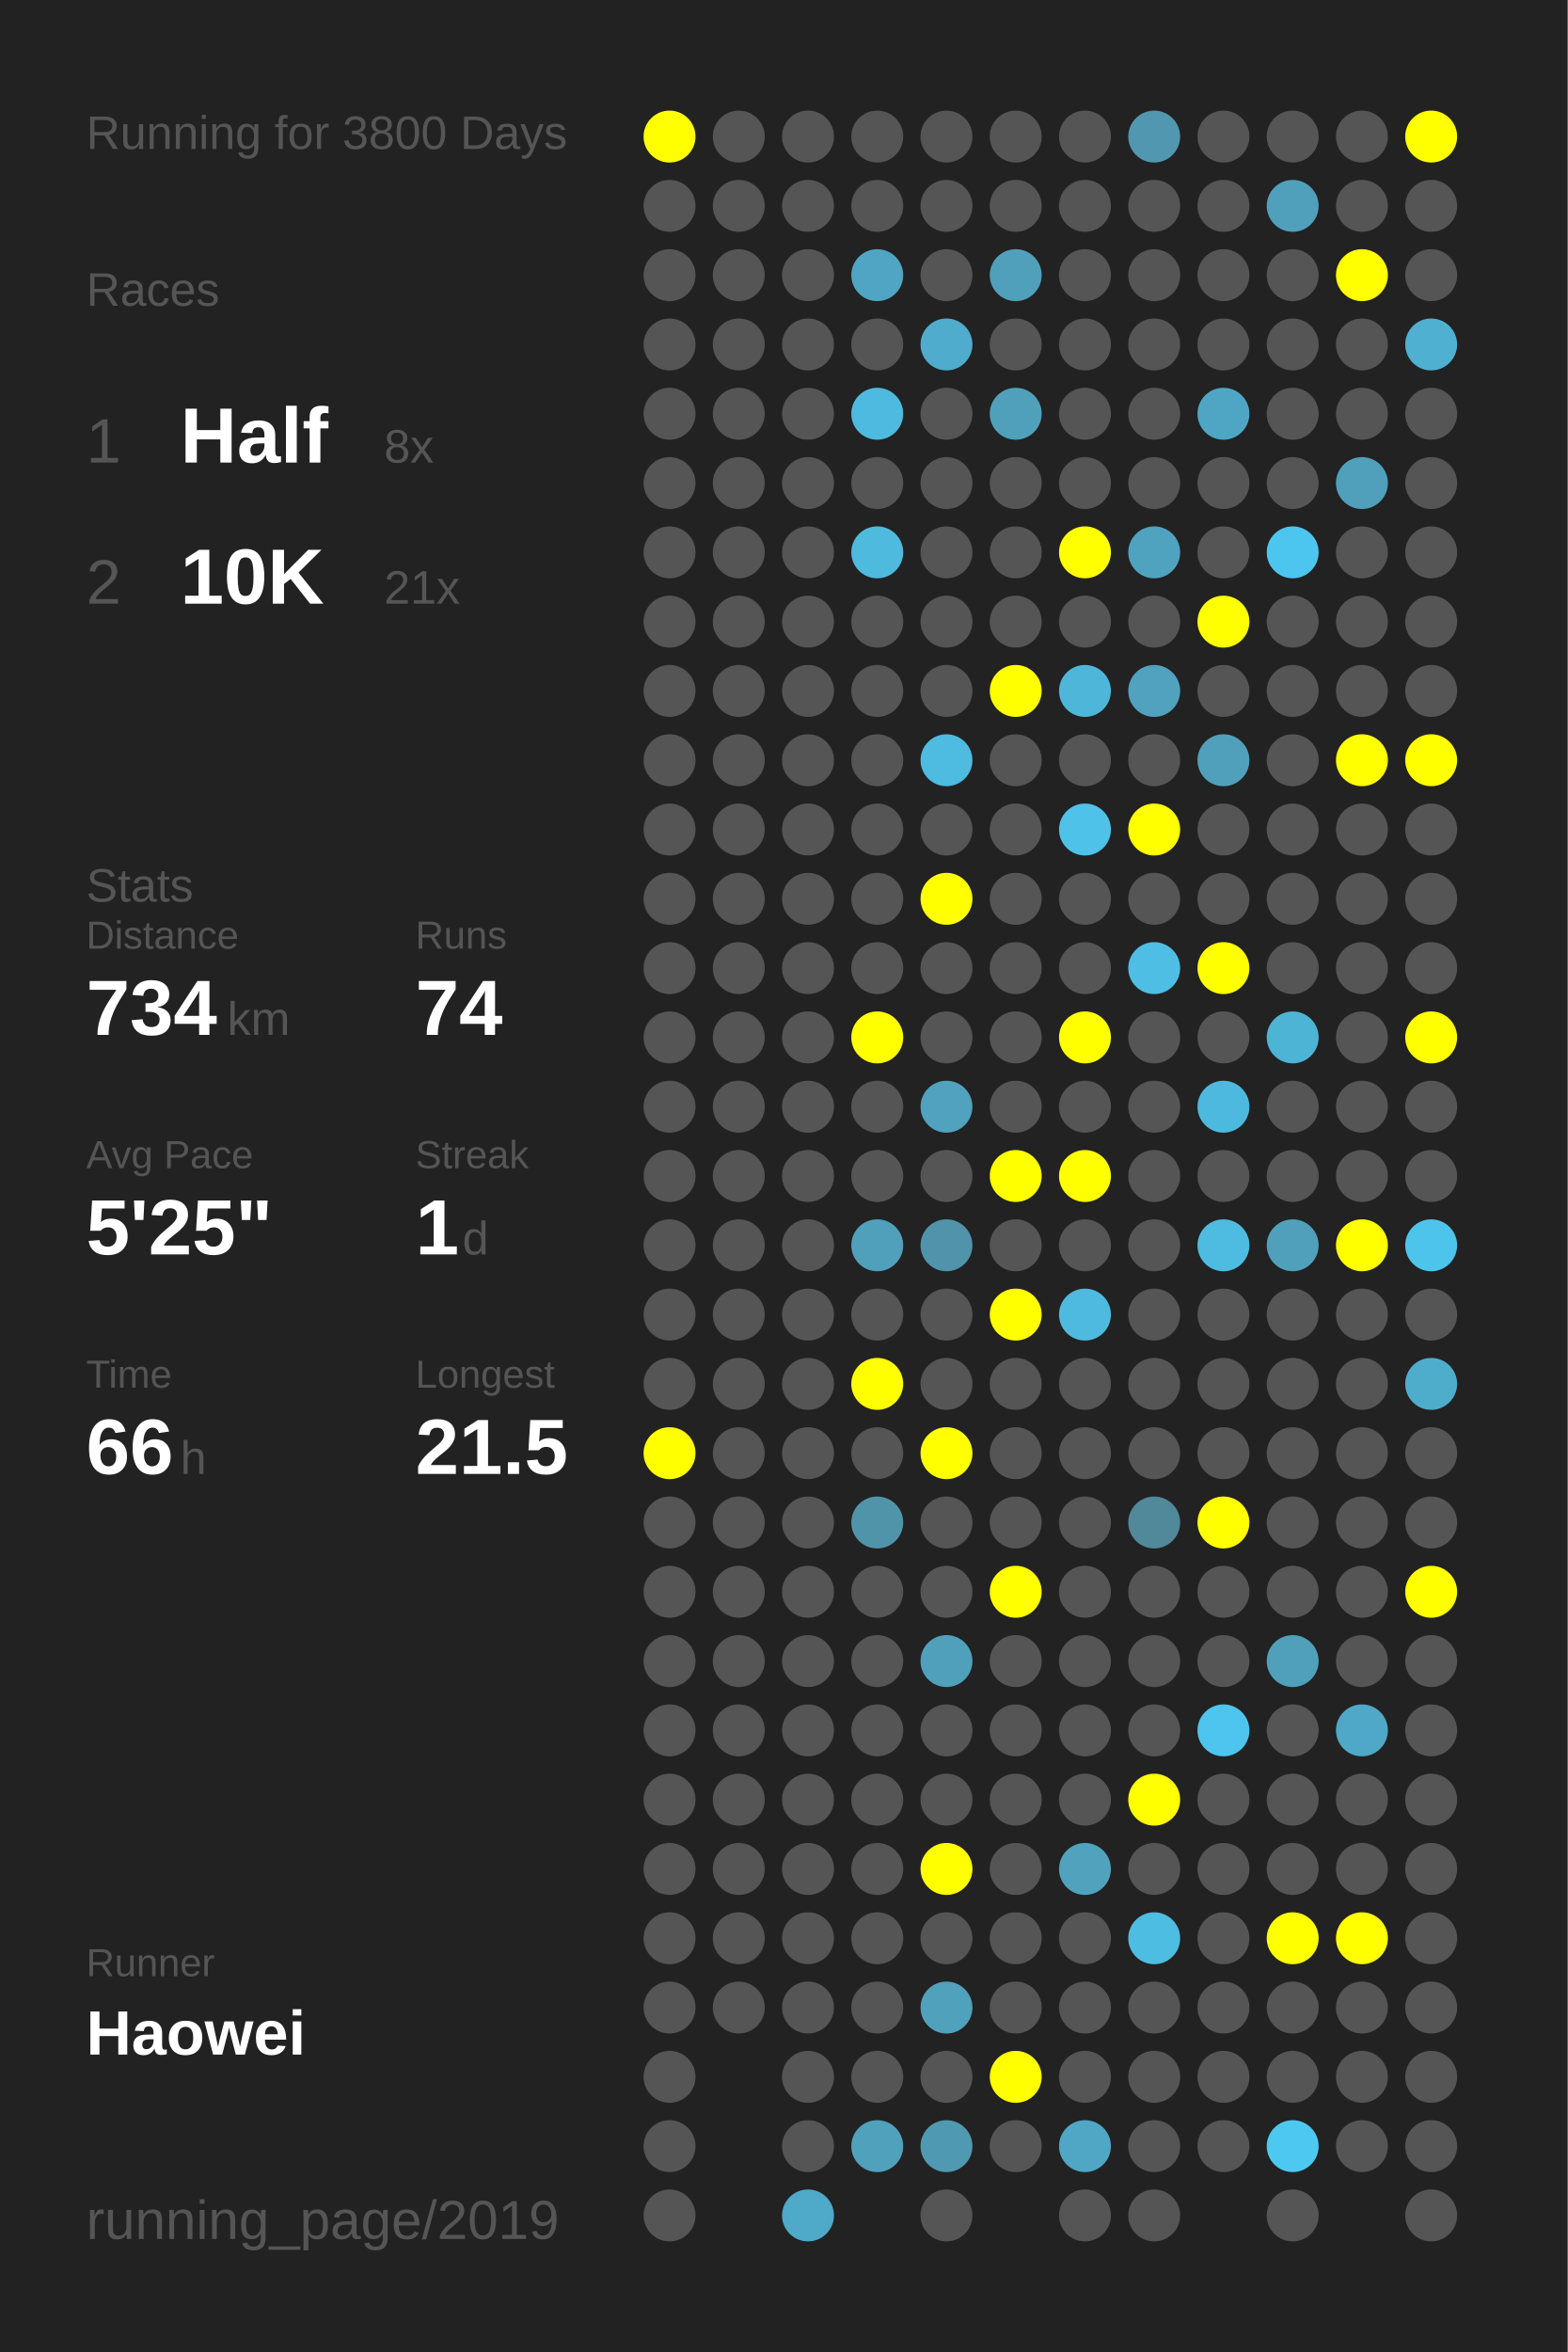
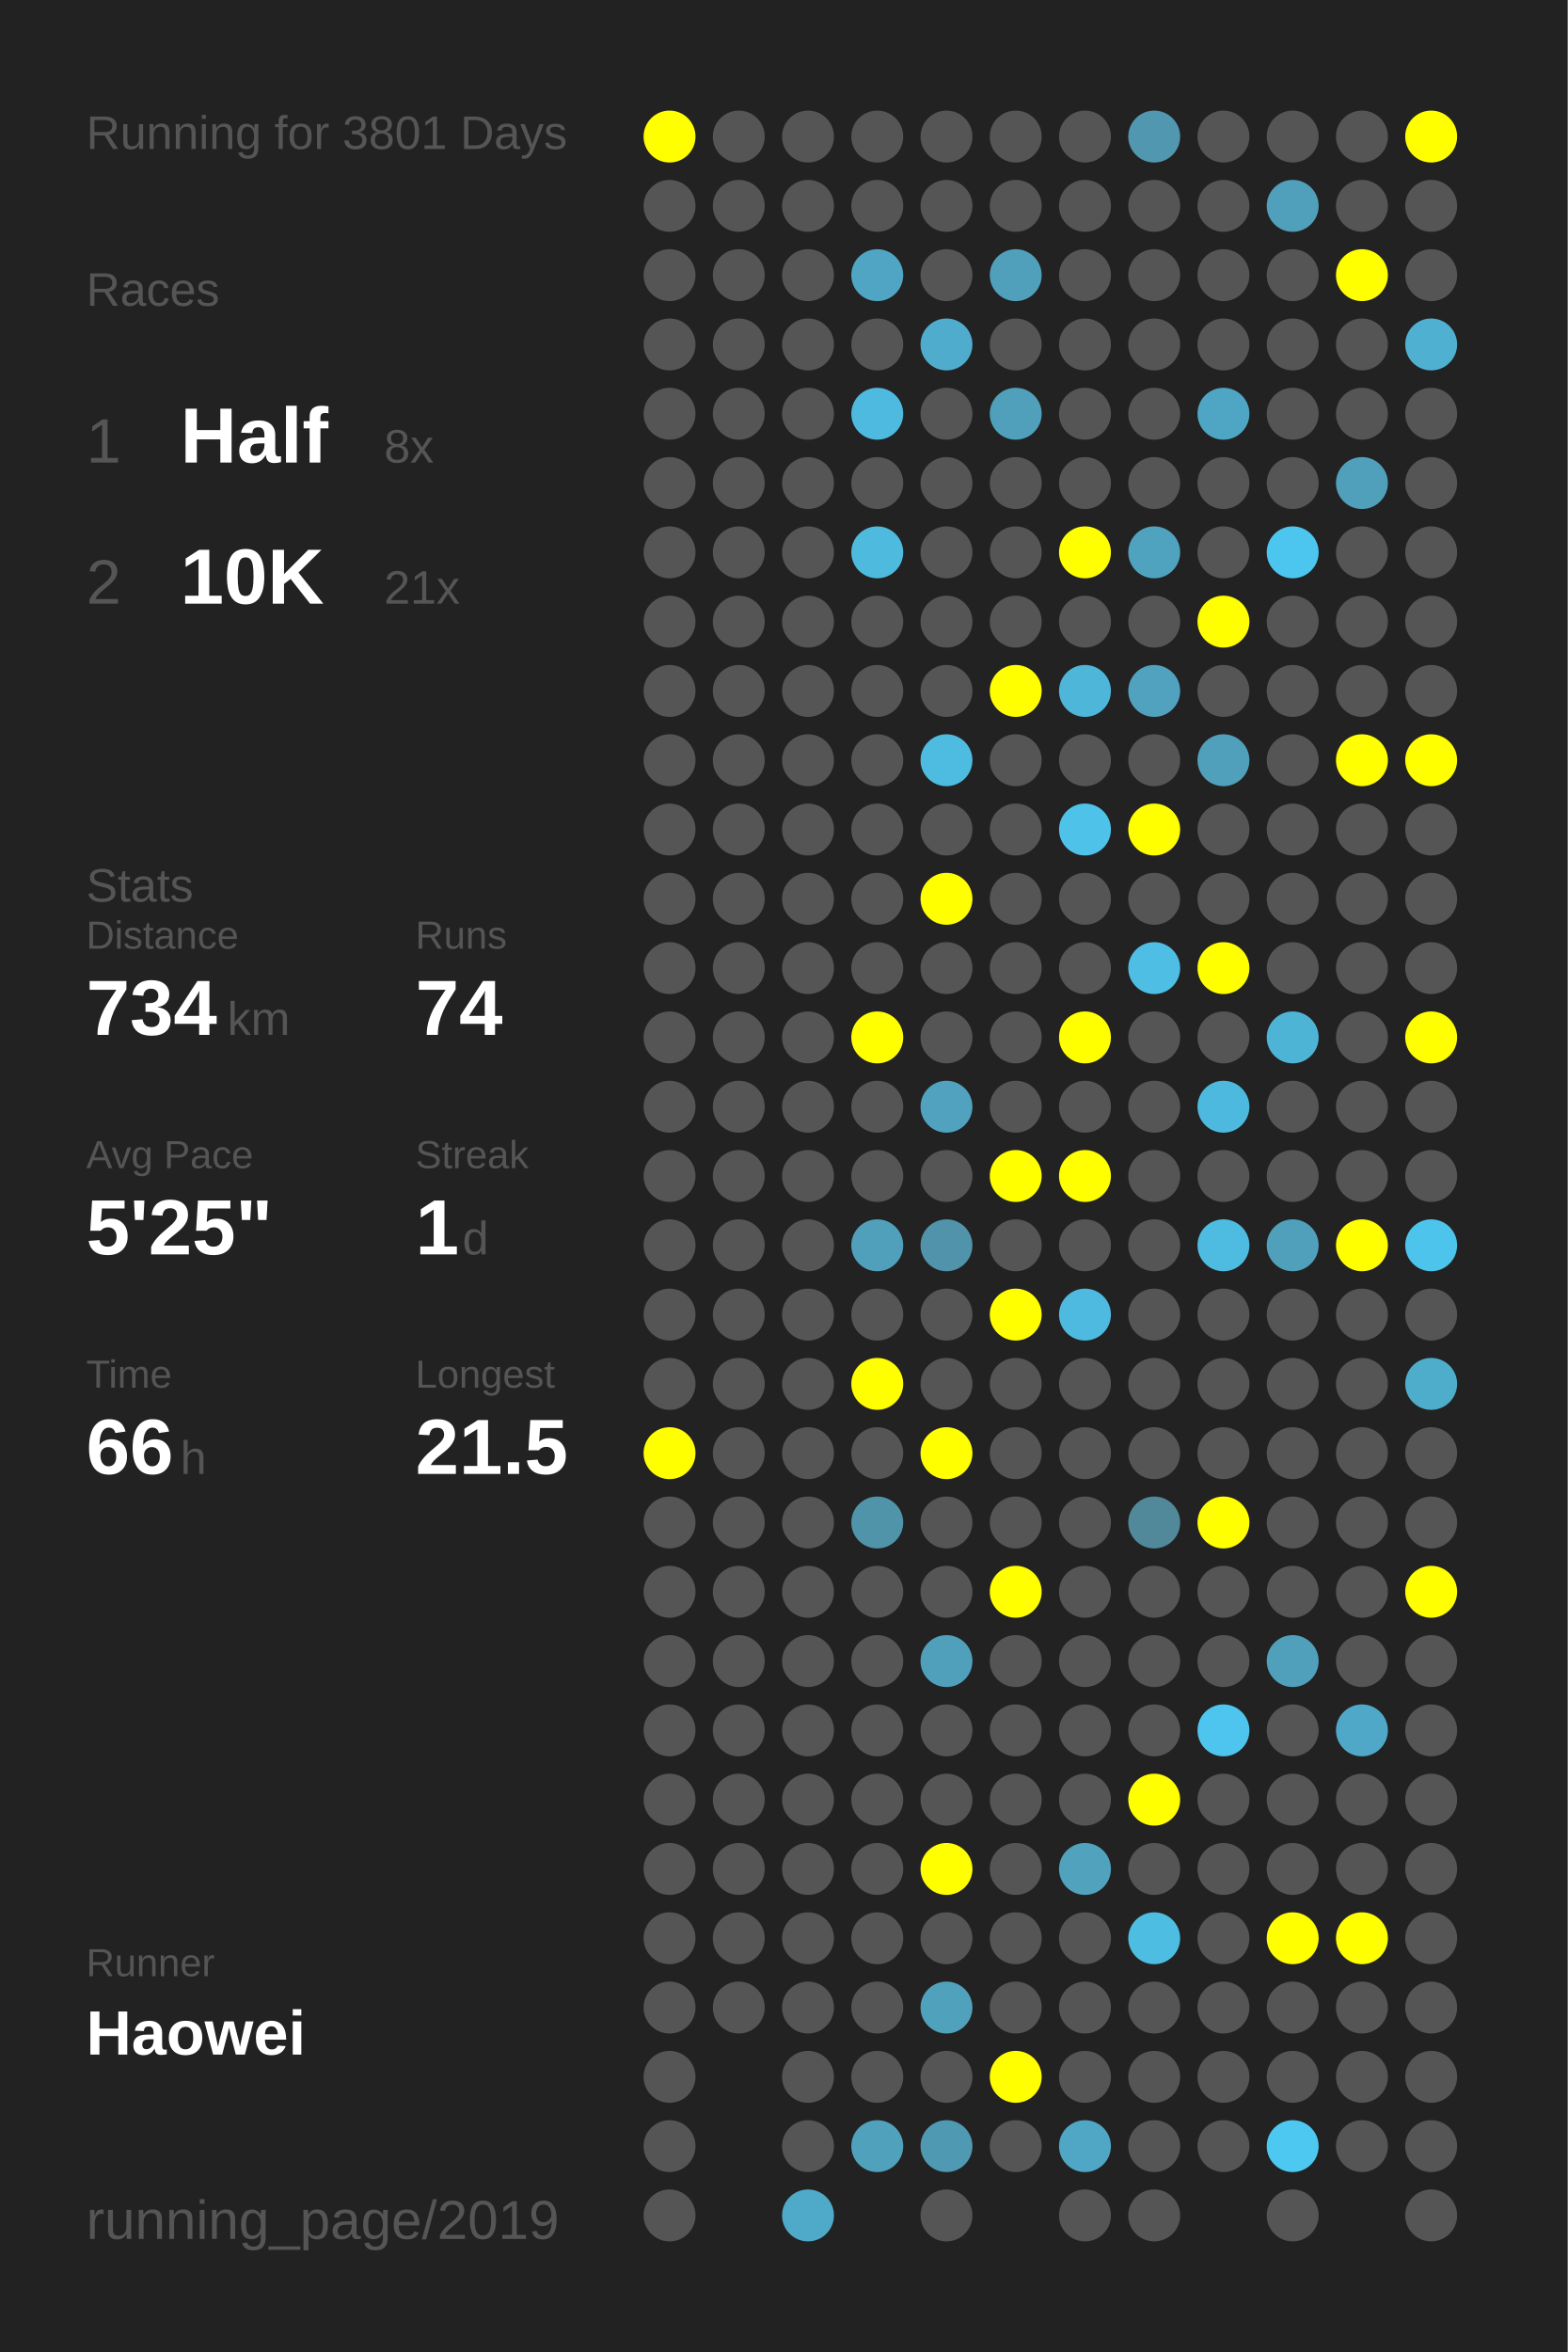
<svg xmlns="http://www.w3.org/2000/svg" baseProfile="full" height="300mm" version="1.1" viewBox="0,0,200,300" width="200mm">
  <defs />
  <rect fill="#222222" height="300" width="200" x="0" y="0" />
-   <text fill="#555555" style="font-size:6px; font-family:Arial;" x="11" y="19">Running for 3800 Days</text>
+   <text fill="#555555" style="font-size:6px; font-family:Arial;" x="11" y="19">Running for 3801 Days</text>
  <text fill="#555555" style="font-size:6px; font-family:Arial;" x="11" y="39">Races</text>
  <text fill="#555555" style="font-size:8px; font-family:Arial;" x="11" y="59">1</text>
  <text fill="#FFFFFF" style="font-size:10px; font-family:Arial; font-weight:bold;" x="23" y="59">Half</text>
  <text fill="#555555" style="font-size:6px; font-family:Arial;" x="49" y="59">8x</text>
  <text fill="#555555" style="font-size:8px; font-family:Arial;" x="11" y="77">2</text>
  <text fill="#FFFFFF" style="font-size:10px; font-family:Arial; font-weight:bold;" x="23" y="77">10K</text>
  <text fill="#555555" style="font-size:6px; font-family:Arial;" x="49" y="77">21x</text>
  <text fill="#555555" style="font-size:6px; font-family:Arial;" x="11" y="115">Stats</text>
  <text fill="#555555" style="font-size:5px; font-family:Arial;" x="11" y="121">Distance</text>
  <text fill="#FFFFFF" style="font-size:10px; font-family:Arial; font-weight:bold;" x="11" y="132">734</text>
  <text fill="#555555" style="font-size:6px; font-family:Arial;" x="29" y="132">km</text>
  <text fill="#555555" style="font-size:5px; font-family:Arial;" x="53" y="121">Runs</text>
  <text fill="#FFFFFF" style="font-size:10px; font-family:Arial; font-weight:bold;" x="53" y="132">74</text>
  <text fill="#555555" style="font-size:5px; font-family:Arial;" x="11" y="149">Avg Pace</text>
  <text fill="#FFFFFF" style="font-size:10px; font-family:Arial; font-weight:bold;" x="11" y="160">5'25"</text>
  <text fill="#555555" style="font-size:5px; font-family:Arial;" x="53" y="149">Streak</text>
  <text fill="#FFFFFF" style="font-size:10px; font-family:Arial; font-weight:bold;" x="53" y="160">1</text>
  <text fill="#555555" style="font-size:6px; font-family:Arial;" x="59" y="160">d</text>
  <text fill="#555555" style="font-size:5px; font-family:Arial;" x="11" y="177">Time</text>
  <text fill="#FFFFFF" style="font-size:10px; font-family:Arial; font-weight:bold;" x="11" y="188">66</text>
  <text fill="#555555" style="font-size:6px; font-family:Arial;" x="23" y="188">h</text>
  <text fill="#555555" style="font-size:5px; font-family:Arial;" x="53" y="177">Longest</text>
  <text fill="#FFFFFF" style="font-size:10px; font-family:Arial; font-weight:bold;" x="53" y="188">21.5</text>
  <text fill="#555555" style="font-size:5px; font-family:Arial;" x="11" y="252.065">Runner</text>
  <text fill="#FFFFFF" style="font-size:8px; font-family:Arial; font-weight:bold;" x="11" y="262.065">Haowei</text>
  <text fill="#555555" style="font-size:7px; font-family:Arial;" x="11" y="285.581">running_page/2019</text>
  <circle cx="85.417" cy="17.419" fill="#FFFF00" r="3.312" />
  <circle cx="85.417" cy="26.258" fill="#555555" r="3.312" />
  <circle cx="85.417" cy="35.097" fill="#555555" r="3.312" />
  <circle cx="85.417" cy="43.935" fill="#555555" r="3.312" />
  <circle cx="85.417" cy="52.774" fill="#555555" r="3.312" />
  <circle cx="85.417" cy="61.613" fill="#555555" r="3.312" />
  <circle cx="85.417" cy="70.452" fill="#555555" r="3.312" />
  <circle cx="85.417" cy="79.29" fill="#555555" r="3.312" />
  <circle cx="85.417" cy="88.129" fill="#555555" r="3.312" />
  <circle cx="85.417" cy="96.968" fill="#555555" r="3.312" />
  <circle cx="85.417" cy="105.806" fill="#555555" r="3.312" />
  <circle cx="85.417" cy="114.645" fill="#555555" r="3.312" />
  <circle cx="85.417" cy="123.484" fill="#555555" r="3.312" />
  <circle cx="85.417" cy="132.323" fill="#555555" r="3.312" />
  <circle cx="85.417" cy="141.161" fill="#555555" r="3.312" />
  <circle cx="85.417" cy="150" fill="#555555" r="3.312" />
  <circle cx="85.417" cy="158.839" fill="#555555" r="3.312" />
  <circle cx="85.417" cy="167.677" fill="#555555" r="3.312" />
  <circle cx="85.417" cy="176.516" fill="#555555" r="3.312" />
  <circle cx="85.417" cy="185.355" fill="#FFFF00" r="3.312" />
  <circle cx="85.417" cy="194.194" fill="#555555" r="3.312" />
  <circle cx="85.417" cy="203.032" fill="#555555" r="3.312" />
  <circle cx="85.417" cy="211.871" fill="#555555" r="3.312" />
  <circle cx="85.417" cy="220.71" fill="#555555" r="3.312" />
  <circle cx="85.417" cy="229.548" fill="#555555" r="3.312" />
  <circle cx="85.417" cy="238.387" fill="#555555" r="3.312" />
  <circle cx="85.417" cy="247.226" fill="#555555" r="3.312" />
  <circle cx="85.417" cy="256.065" fill="#555555" r="3.312" />
  <circle cx="85.417" cy="264.903" fill="#555555" r="3.312" />
  <circle cx="85.417" cy="273.742" fill="#555555" r="3.312" />
  <circle cx="85.417" cy="282.581" fill="#555555" r="3.312" />
  <circle cx="94.25" cy="17.419" fill="#555555" r="3.312" />
  <circle cx="94.25" cy="26.258" fill="#555555" r="3.312" />
  <circle cx="94.25" cy="35.097" fill="#555555" r="3.312" />
  <circle cx="94.25" cy="43.935" fill="#555555" r="3.312" />
  <circle cx="94.25" cy="52.774" fill="#555555" r="3.312" />
  <circle cx="94.25" cy="61.613" fill="#555555" r="3.312" />
  <circle cx="94.25" cy="70.452" fill="#555555" r="3.312" />
  <circle cx="94.25" cy="79.29" fill="#555555" r="3.312" />
  <circle cx="94.25" cy="88.129" fill="#555555" r="3.312" />
  <circle cx="94.25" cy="96.968" fill="#555555" r="3.312" />
  <circle cx="94.25" cy="105.806" fill="#555555" r="3.312" />
  <circle cx="94.25" cy="114.645" fill="#555555" r="3.312" />
  <circle cx="94.25" cy="123.484" fill="#555555" r="3.312" />
  <circle cx="94.25" cy="132.323" fill="#555555" r="3.312" />
  <circle cx="94.25" cy="141.161" fill="#555555" r="3.312" />
  <circle cx="94.25" cy="150" fill="#555555" r="3.312" />
  <circle cx="94.25" cy="158.839" fill="#555555" r="3.312" />
  <circle cx="94.25" cy="167.677" fill="#555555" r="3.312" />
  <circle cx="94.25" cy="176.516" fill="#555555" r="3.312" />
  <circle cx="94.25" cy="185.355" fill="#555555" r="3.312" />
  <circle cx="94.25" cy="194.194" fill="#555555" r="3.312" />
  <circle cx="94.25" cy="203.032" fill="#555555" r="3.312" />
  <circle cx="94.25" cy="211.871" fill="#555555" r="3.312" />
  <circle cx="94.25" cy="220.71" fill="#555555" r="3.312" />
  <circle cx="94.25" cy="229.548" fill="#555555" r="3.312" />
  <circle cx="94.25" cy="238.387" fill="#555555" r="3.312" />
  <circle cx="94.25" cy="247.226" fill="#555555" r="3.312" />
  <circle cx="94.25" cy="256.065" fill="#555555" r="3.312" />
  <circle cx="103.083" cy="17.419" fill="#555555" r="3.312" />
  <circle cx="103.083" cy="26.258" fill="#555555" r="3.312" />
  <circle cx="103.083" cy="35.097" fill="#555555" r="3.312" />
  <circle cx="103.083" cy="43.935" fill="#555555" r="3.312" />
  <circle cx="103.083" cy="52.774" fill="#555555" r="3.312" />
  <circle cx="103.083" cy="61.613" fill="#555555" r="3.312" />
  <circle cx="103.083" cy="70.452" fill="#555555" r="3.312" />
  <circle cx="103.083" cy="79.29" fill="#555555" r="3.312" />
  <circle cx="103.083" cy="88.129" fill="#555555" r="3.312" />
  <circle cx="103.083" cy="96.968" fill="#555555" r="3.312" />
  <circle cx="103.083" cy="105.806" fill="#555555" r="3.312" />
  <circle cx="103.083" cy="114.645" fill="#555555" r="3.312" />
  <circle cx="103.083" cy="123.484" fill="#555555" r="3.312" />
  <circle cx="103.083" cy="132.323" fill="#555555" r="3.312" />
  <circle cx="103.083" cy="141.161" fill="#555555" r="3.312" />
  <circle cx="103.083" cy="150" fill="#555555" r="3.312" />
  <circle cx="103.083" cy="158.839" fill="#555555" r="3.312" />
  <circle cx="103.083" cy="167.677" fill="#555555" r="3.312" />
  <circle cx="103.083" cy="176.516" fill="#555555" r="3.312" />
  <circle cx="103.083" cy="185.355" fill="#555555" r="3.312" />
  <circle cx="103.083" cy="194.194" fill="#555555" r="3.312" />
  <circle cx="103.083" cy="203.032" fill="#555555" r="3.312" />
  <circle cx="103.083" cy="211.871" fill="#555555" r="3.312" />
  <circle cx="103.083" cy="220.71" fill="#555555" r="3.312" />
  <circle cx="103.083" cy="229.548" fill="#555555" r="3.312" />
  <circle cx="103.083" cy="238.387" fill="#555555" r="3.312" />
  <circle cx="103.083" cy="247.226" fill="#555555" r="3.312" />
  <circle cx="103.083" cy="256.065" fill="#555555" r="3.312" />
  <circle cx="103.083" cy="264.903" fill="#555555" r="3.312" />
  <circle cx="103.083" cy="273.742" fill="#555555" r="3.312" />
  <circle cx="103.083" cy="282.581" fill="#4fa9c8" r="3.312" />
  <circle cx="111.917" cy="17.419" fill="#555555" r="3.312" />
  <circle cx="111.917" cy="26.258" fill="#555555" r="3.312" />
  <circle cx="111.917" cy="35.097" fill="#4fa5c3" r="3.312" />
  <circle cx="111.917" cy="43.935" fill="#555555" r="3.312" />
  <circle cx="111.917" cy="52.774" fill="#4ebadf" r="3.312" />
  <circle cx="111.917" cy="61.613" fill="#555555" r="3.312" />
  <circle cx="111.917" cy="70.452" fill="#4ebade" r="3.312" />
  <circle cx="111.917" cy="79.29" fill="#555555" r="3.312" />
  <circle cx="111.917" cy="88.129" fill="#555555" r="3.312" />
  <circle cx="111.917" cy="96.968" fill="#555555" r="3.312" />
  <circle cx="111.917" cy="105.806" fill="#555555" r="3.312" />
  <circle cx="111.917" cy="114.645" fill="#555555" r="3.312" />
  <circle cx="111.917" cy="123.484" fill="#555555" r="3.312" />
  <circle cx="111.917" cy="132.323" fill="#FFFF00" r="3.312" />
  <circle cx="111.917" cy="141.161" fill="#555555" r="3.312" />
  <circle cx="111.917" cy="150" fill="#555555" r="3.312" />
  <circle cx="111.917" cy="158.839" fill="#50a0bc" r="3.312" />
  <circle cx="111.917" cy="167.677" fill="#555555" r="3.312" />
  <circle cx="111.917" cy="176.516" fill="#FFFF00" r="3.312" />
  <circle cx="111.917" cy="185.355" fill="#555555" r="3.312" />
  <circle cx="111.917" cy="194.194" fill="#5094aa" r="3.312" />
  <circle cx="111.917" cy="203.032" fill="#555555" r="3.312" />
  <circle cx="111.917" cy="211.871" fill="#555555" r="3.312" />
  <circle cx="111.917" cy="220.71" fill="#555555" r="3.312" />
  <circle cx="111.917" cy="229.548" fill="#555555" r="3.312" />
  <circle cx="111.917" cy="238.387" fill="#555555" r="3.312" />
  <circle cx="111.917" cy="247.226" fill="#555555" r="3.312" />
  <circle cx="111.917" cy="256.065" fill="#555555" r="3.312" />
  <circle cx="111.917" cy="264.903" fill="#555555" r="3.312" />
  <circle cx="111.917" cy="273.742" fill="#50a1bc" r="3.312" />
  <circle cx="120.75" cy="17.419" fill="#555555" r="3.312" />
  <circle cx="120.75" cy="26.258" fill="#555555" r="3.312" />
  <circle cx="120.75" cy="35.097" fill="#555555" r="3.312" />
  <circle cx="120.75" cy="43.935" fill="#4faccc" r="3.312" />
  <circle cx="120.75" cy="52.774" fill="#555555" r="3.312" />
  <circle cx="120.75" cy="61.613" fill="#555555" r="3.312" />
  <circle cx="120.75" cy="70.452" fill="#555555" r="3.312" />
  <circle cx="120.75" cy="79.29" fill="#555555" r="3.312" />
  <circle cx="120.75" cy="88.129" fill="#555555" r="3.312" />
  <circle cx="120.75" cy="96.968" fill="#4ebbe0" r="3.312" />
  <circle cx="120.75" cy="105.806" fill="#555555" r="3.312" />
  <circle cx="120.75" cy="114.645" fill="#FFFF00" r="3.312" />
  <circle cx="120.75" cy="123.484" fill="#555555" r="3.312" />
  <circle cx="120.75" cy="132.323" fill="#555555" r="3.312" />
  <circle cx="120.75" cy="141.161" fill="#50a2be" r="3.312" />
  <circle cx="120.75" cy="150" fill="#555555" r="3.312" />
  <circle cx="120.75" cy="158.839" fill="#5093aa" r="3.312" />
  <circle cx="120.75" cy="167.677" fill="#555555" r="3.312" />
  <circle cx="120.75" cy="176.516" fill="#555555" r="3.312" />
  <circle cx="120.75" cy="185.355" fill="#FFFF00" r="3.312" />
  <circle cx="120.75" cy="194.194" fill="#555555" r="3.312" />
  <circle cx="120.75" cy="203.032" fill="#555555" r="3.312" />
  <circle cx="120.75" cy="211.871" fill="#50a0bc" r="3.312" />
  <circle cx="120.75" cy="220.71" fill="#555555" r="3.312" />
  <circle cx="120.75" cy="229.548" fill="#555555" r="3.312" />
  <circle cx="120.75" cy="238.387" fill="#FFFF00" r="3.312" />
  <circle cx="120.75" cy="247.226" fill="#555555" r="3.312" />
  <circle cx="120.75" cy="256.065" fill="#50a1bc" r="3.312" />
  <circle cx="120.75" cy="264.903" fill="#555555" r="3.312" />
  <circle cx="120.75" cy="273.742" fill="#5099b2" r="3.312" />
  <circle cx="120.75" cy="282.581" fill="#555555" r="3.312" />
  <circle cx="129.583" cy="17.419" fill="#555555" r="3.312" />
  <circle cx="129.583" cy="26.258" fill="#555555" r="3.312" />
  <circle cx="129.583" cy="35.097" fill="#50a0bb" r="3.312" />
  <circle cx="129.583" cy="43.935" fill="#555555" r="3.312" />
  <circle cx="129.583" cy="52.774" fill="#50a0bb" r="3.312" />
  <circle cx="129.583" cy="61.613" fill="#555555" r="3.312" />
  <circle cx="129.583" cy="70.452" fill="#555555" r="3.312" />
  <circle cx="129.583" cy="79.29" fill="#555555" r="3.312" />
  <circle cx="129.583" cy="88.129" fill="#FFFF00" r="3.312" />
  <circle cx="129.583" cy="96.968" fill="#555555" r="3.312" />
  <circle cx="129.583" cy="105.806" fill="#555555" r="3.312" />
  <circle cx="129.583" cy="114.645" fill="#555555" r="3.312" />
  <circle cx="129.583" cy="123.484" fill="#555555" r="3.312" />
  <circle cx="129.583" cy="132.323" fill="#555555" r="3.312" />
  <circle cx="129.583" cy="141.161" fill="#555555" r="3.312" />
  <circle cx="129.583" cy="150" fill="#FFFF00" r="3.312" />
  <circle cx="129.583" cy="158.839" fill="#555555" r="3.312" />
  <circle cx="129.583" cy="167.677" fill="#FFFF00" r="3.312" />
  <circle cx="129.583" cy="176.516" fill="#555555" r="3.312" />
  <circle cx="129.583" cy="185.355" fill="#555555" r="3.312" />
  <circle cx="129.583" cy="194.194" fill="#555555" r="3.312" />
  <circle cx="129.583" cy="203.032" fill="#FFFF00" r="3.312" />
  <circle cx="129.583" cy="211.871" fill="#555555" r="3.312" />
  <circle cx="129.583" cy="220.71" fill="#555555" r="3.312" />
  <circle cx="129.583" cy="229.548" fill="#555555" r="3.312" />
  <circle cx="129.583" cy="238.387" fill="#555555" r="3.312" />
  <circle cx="129.583" cy="247.226" fill="#555555" r="3.312" />
  <circle cx="129.583" cy="256.065" fill="#555555" r="3.312" />
  <circle cx="129.583" cy="264.903" fill="#FFFF00" r="3.312" />
  <circle cx="129.583" cy="273.742" fill="#555555" r="3.312" />
  <circle cx="138.417" cy="17.419" fill="#555555" r="3.312" />
  <circle cx="138.417" cy="26.258" fill="#555555" r="3.312" />
  <circle cx="138.417" cy="35.097" fill="#555555" r="3.312" />
  <circle cx="138.417" cy="43.935" fill="#555555" r="3.312" />
  <circle cx="138.417" cy="52.774" fill="#555555" r="3.312" />
  <circle cx="138.417" cy="61.613" fill="#555555" r="3.312" />
  <circle cx="138.417" cy="70.452" fill="#FFFF00" r="3.312" />
  <circle cx="138.417" cy="79.29" fill="#555555" r="3.312" />
  <circle cx="138.417" cy="88.129" fill="#4eb6d9" r="3.312" />
  <circle cx="138.417" cy="96.968" fill="#555555" r="3.312" />
  <circle cx="138.417" cy="105.806" fill="#4ec2e9" r="3.312" />
  <circle cx="138.417" cy="114.645" fill="#555555" r="3.312" />
  <circle cx="138.417" cy="123.484" fill="#555555" r="3.312" />
  <circle cx="138.417" cy="132.323" fill="#FFFF00" r="3.312" />
  <circle cx="138.417" cy="141.161" fill="#555555" r="3.312" />
  <circle cx="138.417" cy="150" fill="#FFFF00" r="3.312" />
  <circle cx="138.417" cy="158.839" fill="#555555" r="3.312" />
  <circle cx="138.417" cy="167.677" fill="#4ebadf" r="3.312" />
  <circle cx="138.417" cy="176.516" fill="#555555" r="3.312" />
  <circle cx="138.417" cy="185.355" fill="#555555" r="3.312" />
  <circle cx="138.417" cy="194.194" fill="#555555" r="3.312" />
  <circle cx="138.417" cy="203.032" fill="#555555" r="3.312" />
  <circle cx="138.417" cy="211.871" fill="#555555" r="3.312" />
  <circle cx="138.417" cy="220.71" fill="#555555" r="3.312" />
  <circle cx="138.417" cy="229.548" fill="#555555" r="3.312" />
  <circle cx="138.417" cy="238.387" fill="#50a2bd" r="3.312" />
  <circle cx="138.417" cy="247.226" fill="#555555" r="3.312" />
  <circle cx="138.417" cy="256.065" fill="#555555" r="3.312" />
  <circle cx="138.417" cy="264.903" fill="#555555" r="3.312" />
  <circle cx="138.417" cy="273.742" fill="#4fa7c5" r="3.312" />
  <circle cx="138.417" cy="282.581" fill="#555555" r="3.312" />
  <circle cx="147.25" cy="17.419" fill="#5097af" r="3.312" />
  <circle cx="147.25" cy="26.258" fill="#555555" r="3.312" />
  <circle cx="147.25" cy="35.097" fill="#555555" r="3.312" />
  <circle cx="147.25" cy="43.935" fill="#555555" r="3.312" />
  <circle cx="147.25" cy="52.774" fill="#555555" r="3.312" />
  <circle cx="147.25" cy="61.613" fill="#555555" r="3.312" />
  <circle cx="147.25" cy="70.452" fill="#4fa3bf" r="3.312" />
  <circle cx="147.25" cy="79.29" fill="#555555" r="3.312" />
  <circle cx="147.25" cy="88.129" fill="#50a2be" r="3.312" />
  <circle cx="147.25" cy="96.968" fill="#555555" r="3.312" />
  <circle cx="147.25" cy="105.806" fill="#FFFF00" r="3.312" />
  <circle cx="147.25" cy="114.645" fill="#555555" r="3.312" />
  <circle cx="147.25" cy="123.484" fill="#4ebee4" r="3.312" />
  <circle cx="147.25" cy="132.323" fill="#555555" r="3.312" />
  <circle cx="147.25" cy="141.161" fill="#555555" r="3.312" />
  <circle cx="147.25" cy="150" fill="#555555" r="3.312" />
  <circle cx="147.25" cy="158.839" fill="#555555" r="3.312" />
  <circle cx="147.25" cy="167.677" fill="#555555" r="3.312" />
  <circle cx="147.25" cy="176.516" fill="#555555" r="3.312" />
  <circle cx="147.25" cy="185.355" fill="#555555" r="3.312" />
  <circle cx="147.25" cy="194.194" fill="#51889a" r="3.312" />
  <circle cx="147.25" cy="203.032" fill="#555555" r="3.312" />
  <circle cx="147.25" cy="211.871" fill="#555555" r="3.312" />
  <circle cx="147.25" cy="220.71" fill="#555555" r="3.312" />
  <circle cx="147.25" cy="229.548" fill="#FFFF00" r="3.312" />
  <circle cx="147.25" cy="238.387" fill="#555555" r="3.312" />
  <circle cx="147.25" cy="247.226" fill="#4ebde2" r="3.312" />
  <circle cx="147.25" cy="256.065" fill="#555555" r="3.312" />
  <circle cx="147.25" cy="264.903" fill="#555555" r="3.312" />
  <circle cx="147.25" cy="273.742" fill="#555555" r="3.312" />
  <circle cx="147.25" cy="282.581" fill="#555555" r="3.312" />
  <circle cx="156.083" cy="17.419" fill="#555555" r="3.312" />
  <circle cx="156.083" cy="26.258" fill="#555555" r="3.312" />
  <circle cx="156.083" cy="35.097" fill="#555555" r="3.312" />
  <circle cx="156.083" cy="43.935" fill="#555555" r="3.312" />
  <circle cx="156.083" cy="52.774" fill="#4fa6c4" r="3.312" />
  <circle cx="156.083" cy="61.613" fill="#555555" r="3.312" />
  <circle cx="156.083" cy="70.452" fill="#555555" r="3.312" />
  <circle cx="156.083" cy="79.29" fill="#FFFF00" r="3.312" />
  <circle cx="156.083" cy="88.129" fill="#555555" r="3.312" />
  <circle cx="156.083" cy="96.968" fill="#50a0bb" r="3.312" />
  <circle cx="156.083" cy="105.806" fill="#555555" r="3.312" />
  <circle cx="156.083" cy="114.645" fill="#555555" r="3.312" />
  <circle cx="156.083" cy="123.484" fill="#FFFF00" r="3.312" />
  <circle cx="156.083" cy="132.323" fill="#555555" r="3.312" />
  <circle cx="156.083" cy="141.161" fill="#4eb9de" r="3.312" />
  <circle cx="156.083" cy="150" fill="#555555" r="3.312" />
  <circle cx="156.083" cy="158.839" fill="#4ebce1" r="3.312" />
  <circle cx="156.083" cy="167.677" fill="#555555" r="3.312" />
  <circle cx="156.083" cy="176.516" fill="#555555" r="3.312" />
  <circle cx="156.083" cy="185.355" fill="#555555" r="3.312" />
  <circle cx="156.083" cy="194.194" fill="#FFFF00" r="3.312" />
  <circle cx="156.083" cy="203.032" fill="#555555" r="3.312" />
  <circle cx="156.083" cy="211.871" fill="#555555" r="3.312" />
  <circle cx="156.083" cy="220.71" fill="#4dc5ee" r="3.312" />
  <circle cx="156.083" cy="229.548" fill="#555555" r="3.312" />
  <circle cx="156.083" cy="238.387" fill="#555555" r="3.312" />
  <circle cx="156.083" cy="247.226" fill="#555555" r="3.312" />
  <circle cx="156.083" cy="256.065" fill="#555555" r="3.312" />
  <circle cx="156.083" cy="264.903" fill="#555555" r="3.312" />
  <circle cx="156.083" cy="273.742" fill="#555555" r="3.312" />
  <circle cx="164.917" cy="17.419" fill="#555555" r="3.312" />
  <circle cx="164.917" cy="26.258" fill="#50a0bb" r="3.312" />
  <circle cx="164.917" cy="35.097" fill="#555555" r="3.312" />
  <circle cx="164.917" cy="43.935" fill="#555555" r="3.312" />
  <circle cx="164.917" cy="52.774" fill="#555555" r="3.312" />
  <circle cx="164.917" cy="61.613" fill="#555555" r="3.312" />
  <circle cx="164.917" cy="70.452" fill="#4dc6ef" r="3.312" />
  <circle cx="164.917" cy="79.29" fill="#555555" r="3.312" />
  <circle cx="164.917" cy="88.129" fill="#555555" r="3.312" />
  <circle cx="164.917" cy="96.968" fill="#555555" r="3.312" />
  <circle cx="164.917" cy="105.806" fill="#555555" r="3.312" />
  <circle cx="164.917" cy="114.645" fill="#555555" r="3.312" />
  <circle cx="164.917" cy="123.484" fill="#555555" r="3.312" />
  <circle cx="164.917" cy="132.323" fill="#4eb4d6" r="3.312" />
  <circle cx="164.917" cy="141.161" fill="#555555" r="3.312" />
  <circle cx="164.917" cy="150" fill="#555555" r="3.312" />
  <circle cx="164.917" cy="158.839" fill="#50a0bb" r="3.312" />
  <circle cx="164.917" cy="167.677" fill="#555555" r="3.312" />
  <circle cx="164.917" cy="176.516" fill="#555555" r="3.312" />
  <circle cx="164.917" cy="185.355" fill="#555555" r="3.312" />
  <circle cx="164.917" cy="194.194" fill="#555555" r="3.312" />
  <circle cx="164.917" cy="203.032" fill="#555555" r="3.312" />
  <circle cx="164.917" cy="211.871" fill="#50a0bb" r="3.312" />
  <circle cx="164.917" cy="220.71" fill="#555555" r="3.312" />
  <circle cx="164.917" cy="229.548" fill="#555555" r="3.312" />
  <circle cx="164.917" cy="238.387" fill="#555555" r="3.312" />
  <circle cx="164.917" cy="247.226" fill="#FFFF00" r="3.312" />
  <circle cx="164.917" cy="256.065" fill="#555555" r="3.312" />
  <circle cx="164.917" cy="264.903" fill="#555555" r="3.312" />
  <circle cx="164.917" cy="273.742" fill="#4dc8f1" r="3.312" />
  <circle cx="164.917" cy="282.581" fill="#555555" r="3.312" />
  <circle cx="173.75" cy="17.419" fill="#555555" r="3.312" />
  <circle cx="173.75" cy="26.258" fill="#555555" r="3.312" />
  <circle cx="173.75" cy="35.097" fill="#FFFF00" r="3.312" />
  <circle cx="173.75" cy="43.935" fill="#555555" r="3.312" />
  <circle cx="173.75" cy="52.774" fill="#555555" r="3.312" />
  <circle cx="173.75" cy="61.613" fill="#50a0bc" r="3.312" />
  <circle cx="173.75" cy="70.452" fill="#555555" r="3.312" />
  <circle cx="173.75" cy="79.29" fill="#555555" r="3.312" />
  <circle cx="173.75" cy="88.129" fill="#555555" r="3.312" />
  <circle cx="173.75" cy="96.968" fill="#FFFF00" r="3.312" />
  <circle cx="173.75" cy="105.806" fill="#555555" r="3.312" />
  <circle cx="173.75" cy="114.645" fill="#555555" r="3.312" />
  <circle cx="173.75" cy="123.484" fill="#555555" r="3.312" />
  <circle cx="173.75" cy="132.323" fill="#555555" r="3.312" />
  <circle cx="173.75" cy="141.161" fill="#555555" r="3.312" />
  <circle cx="173.75" cy="150" fill="#555555" r="3.312" />
  <circle cx="173.75" cy="158.839" fill="#FFFF00" r="3.312" />
  <circle cx="173.75" cy="167.677" fill="#555555" r="3.312" />
  <circle cx="173.75" cy="176.516" fill="#555555" r="3.312" />
  <circle cx="173.75" cy="185.355" fill="#555555" r="3.312" />
  <circle cx="173.75" cy="194.194" fill="#555555" r="3.312" />
  <circle cx="173.75" cy="203.032" fill="#555555" r="3.312" />
  <circle cx="173.75" cy="211.871" fill="#555555" r="3.312" />
  <circle cx="173.75" cy="220.71" fill="#4fa8c7" r="3.312" />
  <circle cx="173.75" cy="229.548" fill="#555555" r="3.312" />
  <circle cx="173.75" cy="238.387" fill="#555555" r="3.312" />
  <circle cx="173.75" cy="247.226" fill="#FFFF00" r="3.312" />
  <circle cx="173.75" cy="256.065" fill="#555555" r="3.312" />
  <circle cx="173.75" cy="264.903" fill="#555555" r="3.312" />
  <circle cx="173.75" cy="273.742" fill="#555555" r="3.312" />
  <circle cx="182.583" cy="17.419" fill="#FFFF00" r="3.312" />
  <circle cx="182.583" cy="26.258" fill="#555555" r="3.312" />
  <circle cx="182.583" cy="35.097" fill="#555555" r="3.312" />
  <circle cx="182.583" cy="43.935" fill="#4fb0d1" r="3.312" />
  <circle cx="182.583" cy="52.774" fill="#555555" r="3.312" />
  <circle cx="182.583" cy="61.613" fill="#555555" r="3.312" />
  <circle cx="182.583" cy="70.452" fill="#555555" r="3.312" />
  <circle cx="182.583" cy="79.29" fill="#555555" r="3.312" />
  <circle cx="182.583" cy="88.129" fill="#555555" r="3.312" />
  <circle cx="182.583" cy="96.968" fill="#FFFF00" r="3.312" />
  <circle cx="182.583" cy="105.806" fill="#555555" r="3.312" />
  <circle cx="182.583" cy="114.645" fill="#555555" r="3.312" />
  <circle cx="182.583" cy="123.484" fill="#555555" r="3.312" />
  <circle cx="182.583" cy="132.323" fill="#FFFF00" r="3.312" />
  <circle cx="182.583" cy="141.161" fill="#555555" r="3.312" />
  <circle cx="182.583" cy="150" fill="#555555" r="3.312" />
  <circle cx="182.583" cy="158.839" fill="#4dc4ec" r="3.312" />
  <circle cx="182.583" cy="167.677" fill="#555555" r="3.312" />
  <circle cx="182.583" cy="176.516" fill="#4fadcc" r="3.312" />
  <circle cx="182.583" cy="185.355" fill="#555555" r="3.312" />
  <circle cx="182.583" cy="194.194" fill="#555555" r="3.312" />
  <circle cx="182.583" cy="203.032" fill="#FFFF00" r="3.312" />
  <circle cx="182.583" cy="211.871" fill="#555555" r="3.312" />
  <circle cx="182.583" cy="220.71" fill="#555555" r="3.312" />
  <circle cx="182.583" cy="229.548" fill="#555555" r="3.312" />
  <circle cx="182.583" cy="238.387" fill="#555555" r="3.312" />
  <circle cx="182.583" cy="247.226" fill="#555555" r="3.312" />
  <circle cx="182.583" cy="256.065" fill="#555555" r="3.312" />
  <circle cx="182.583" cy="264.903" fill="#555555" r="3.312" />
  <circle cx="182.583" cy="273.742" fill="#555555" r="3.312" />
  <circle cx="182.583" cy="282.581" fill="#555555" r="3.312" />
</svg>
